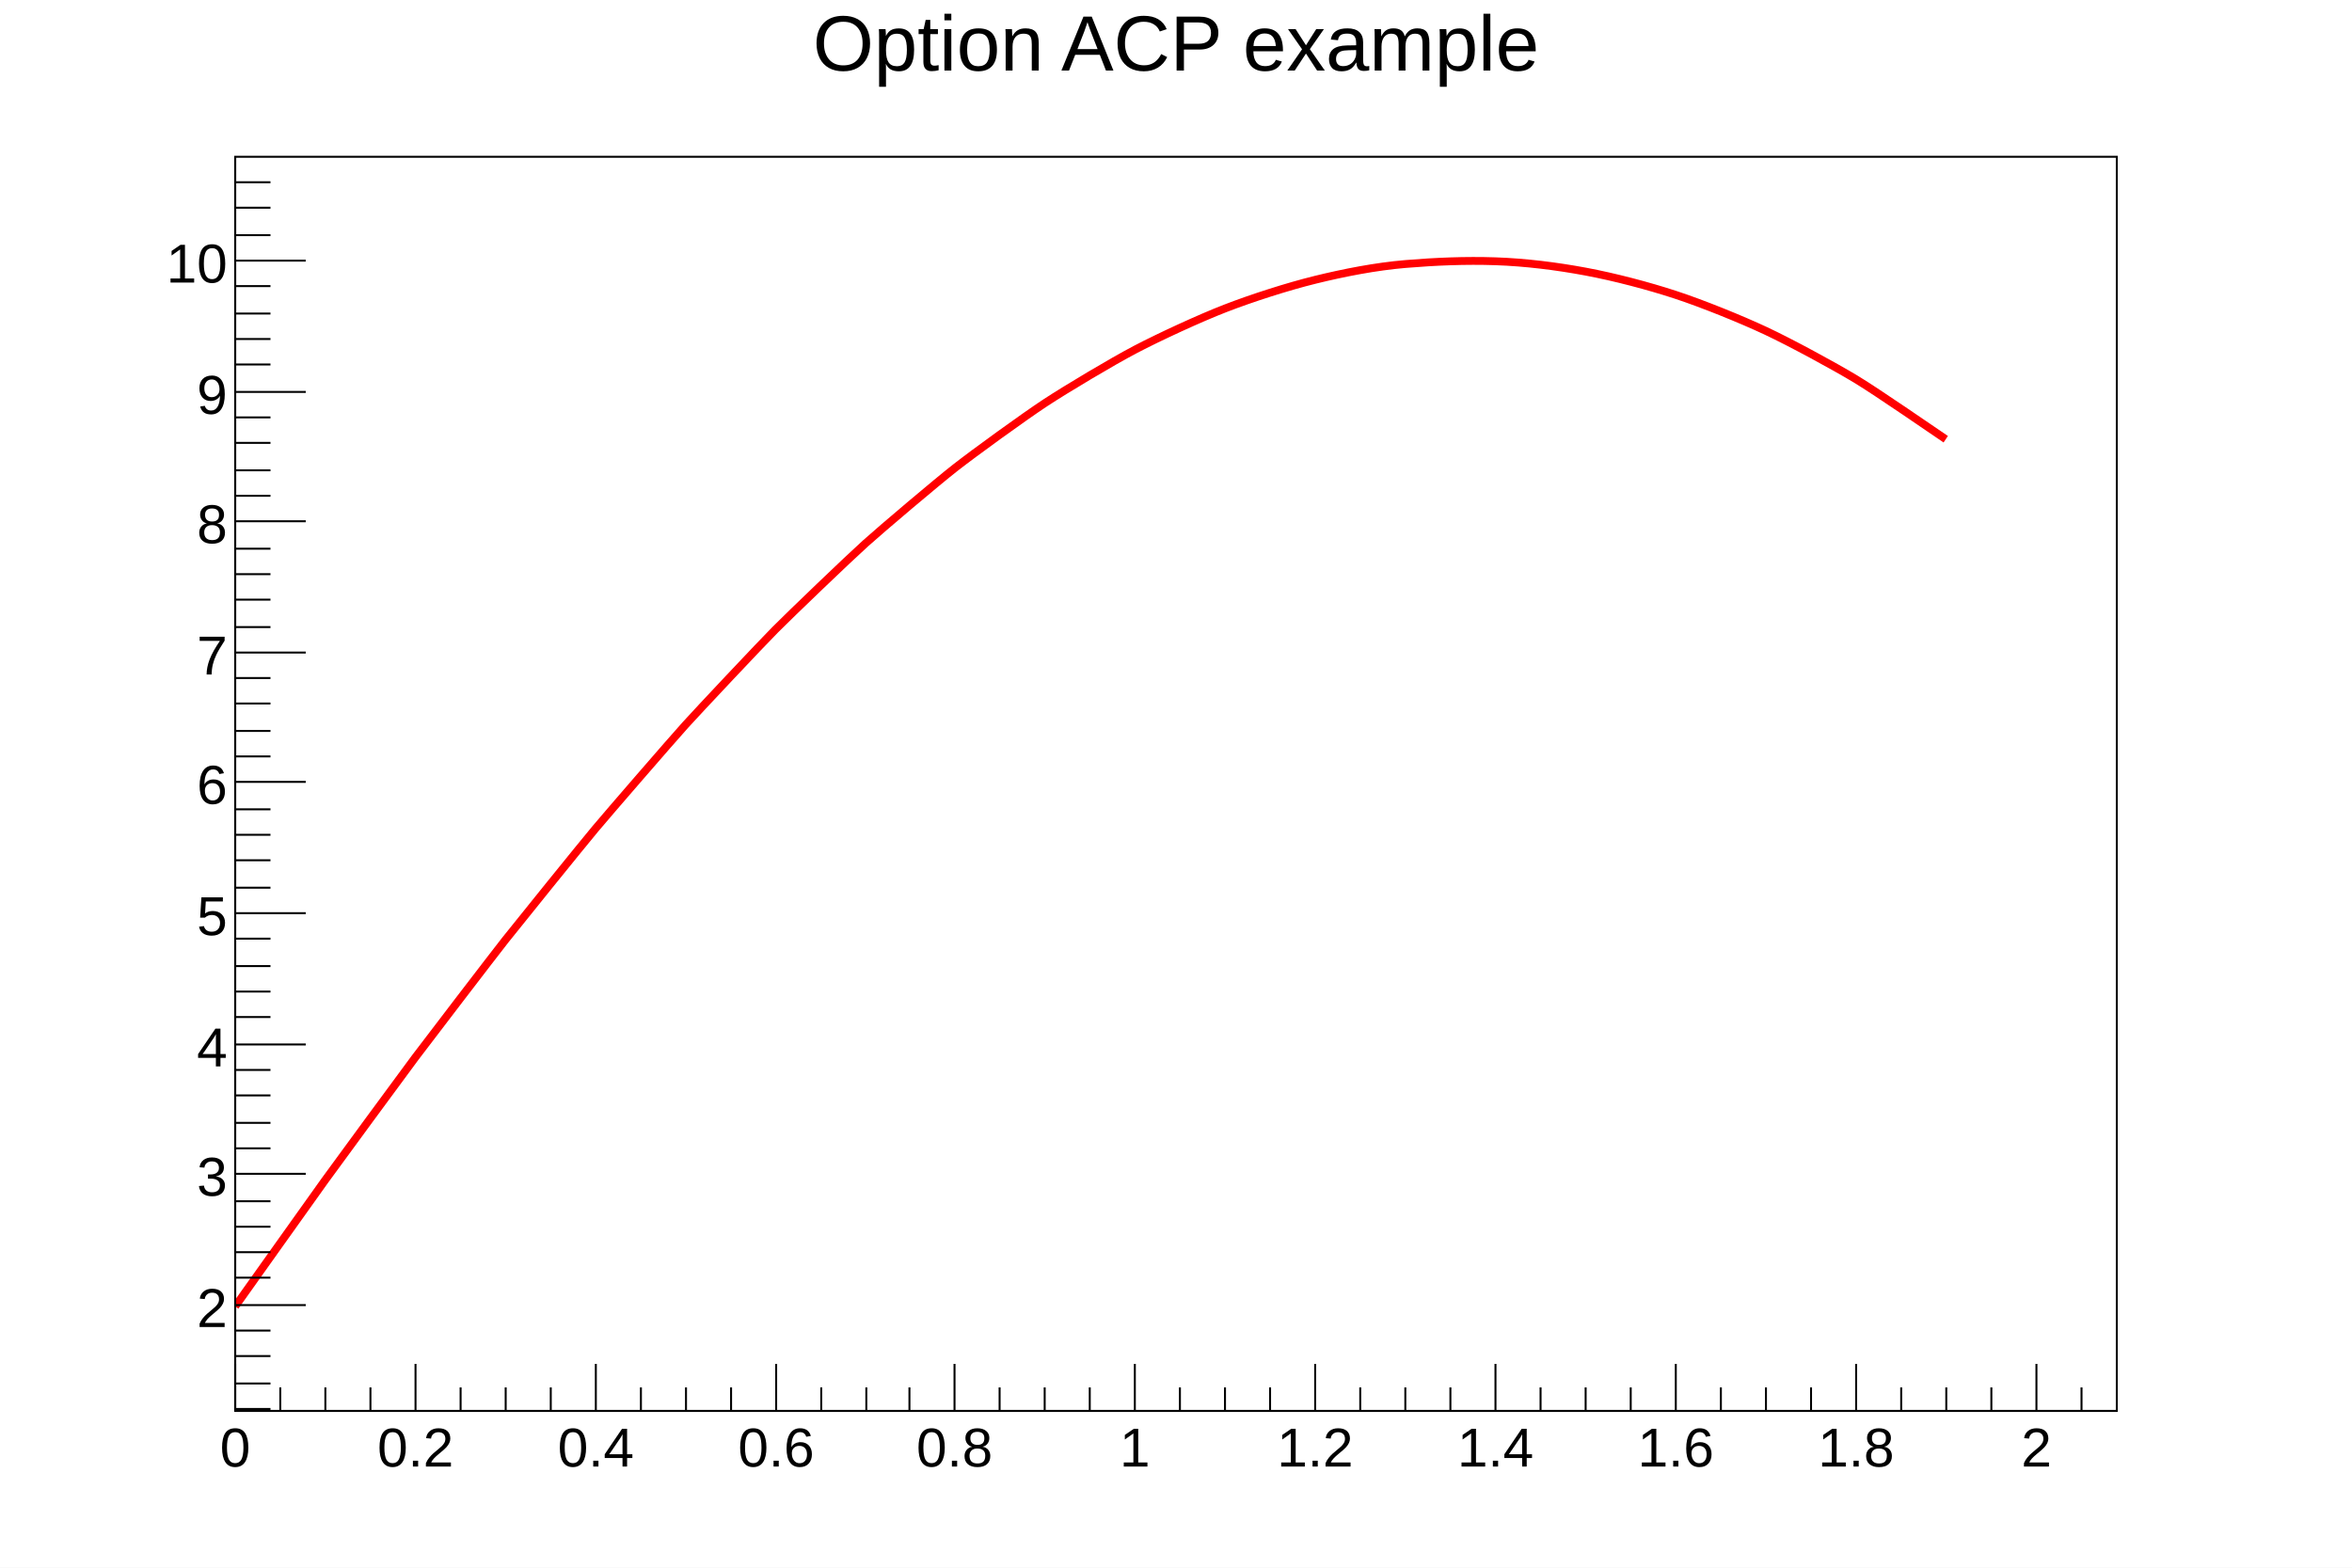
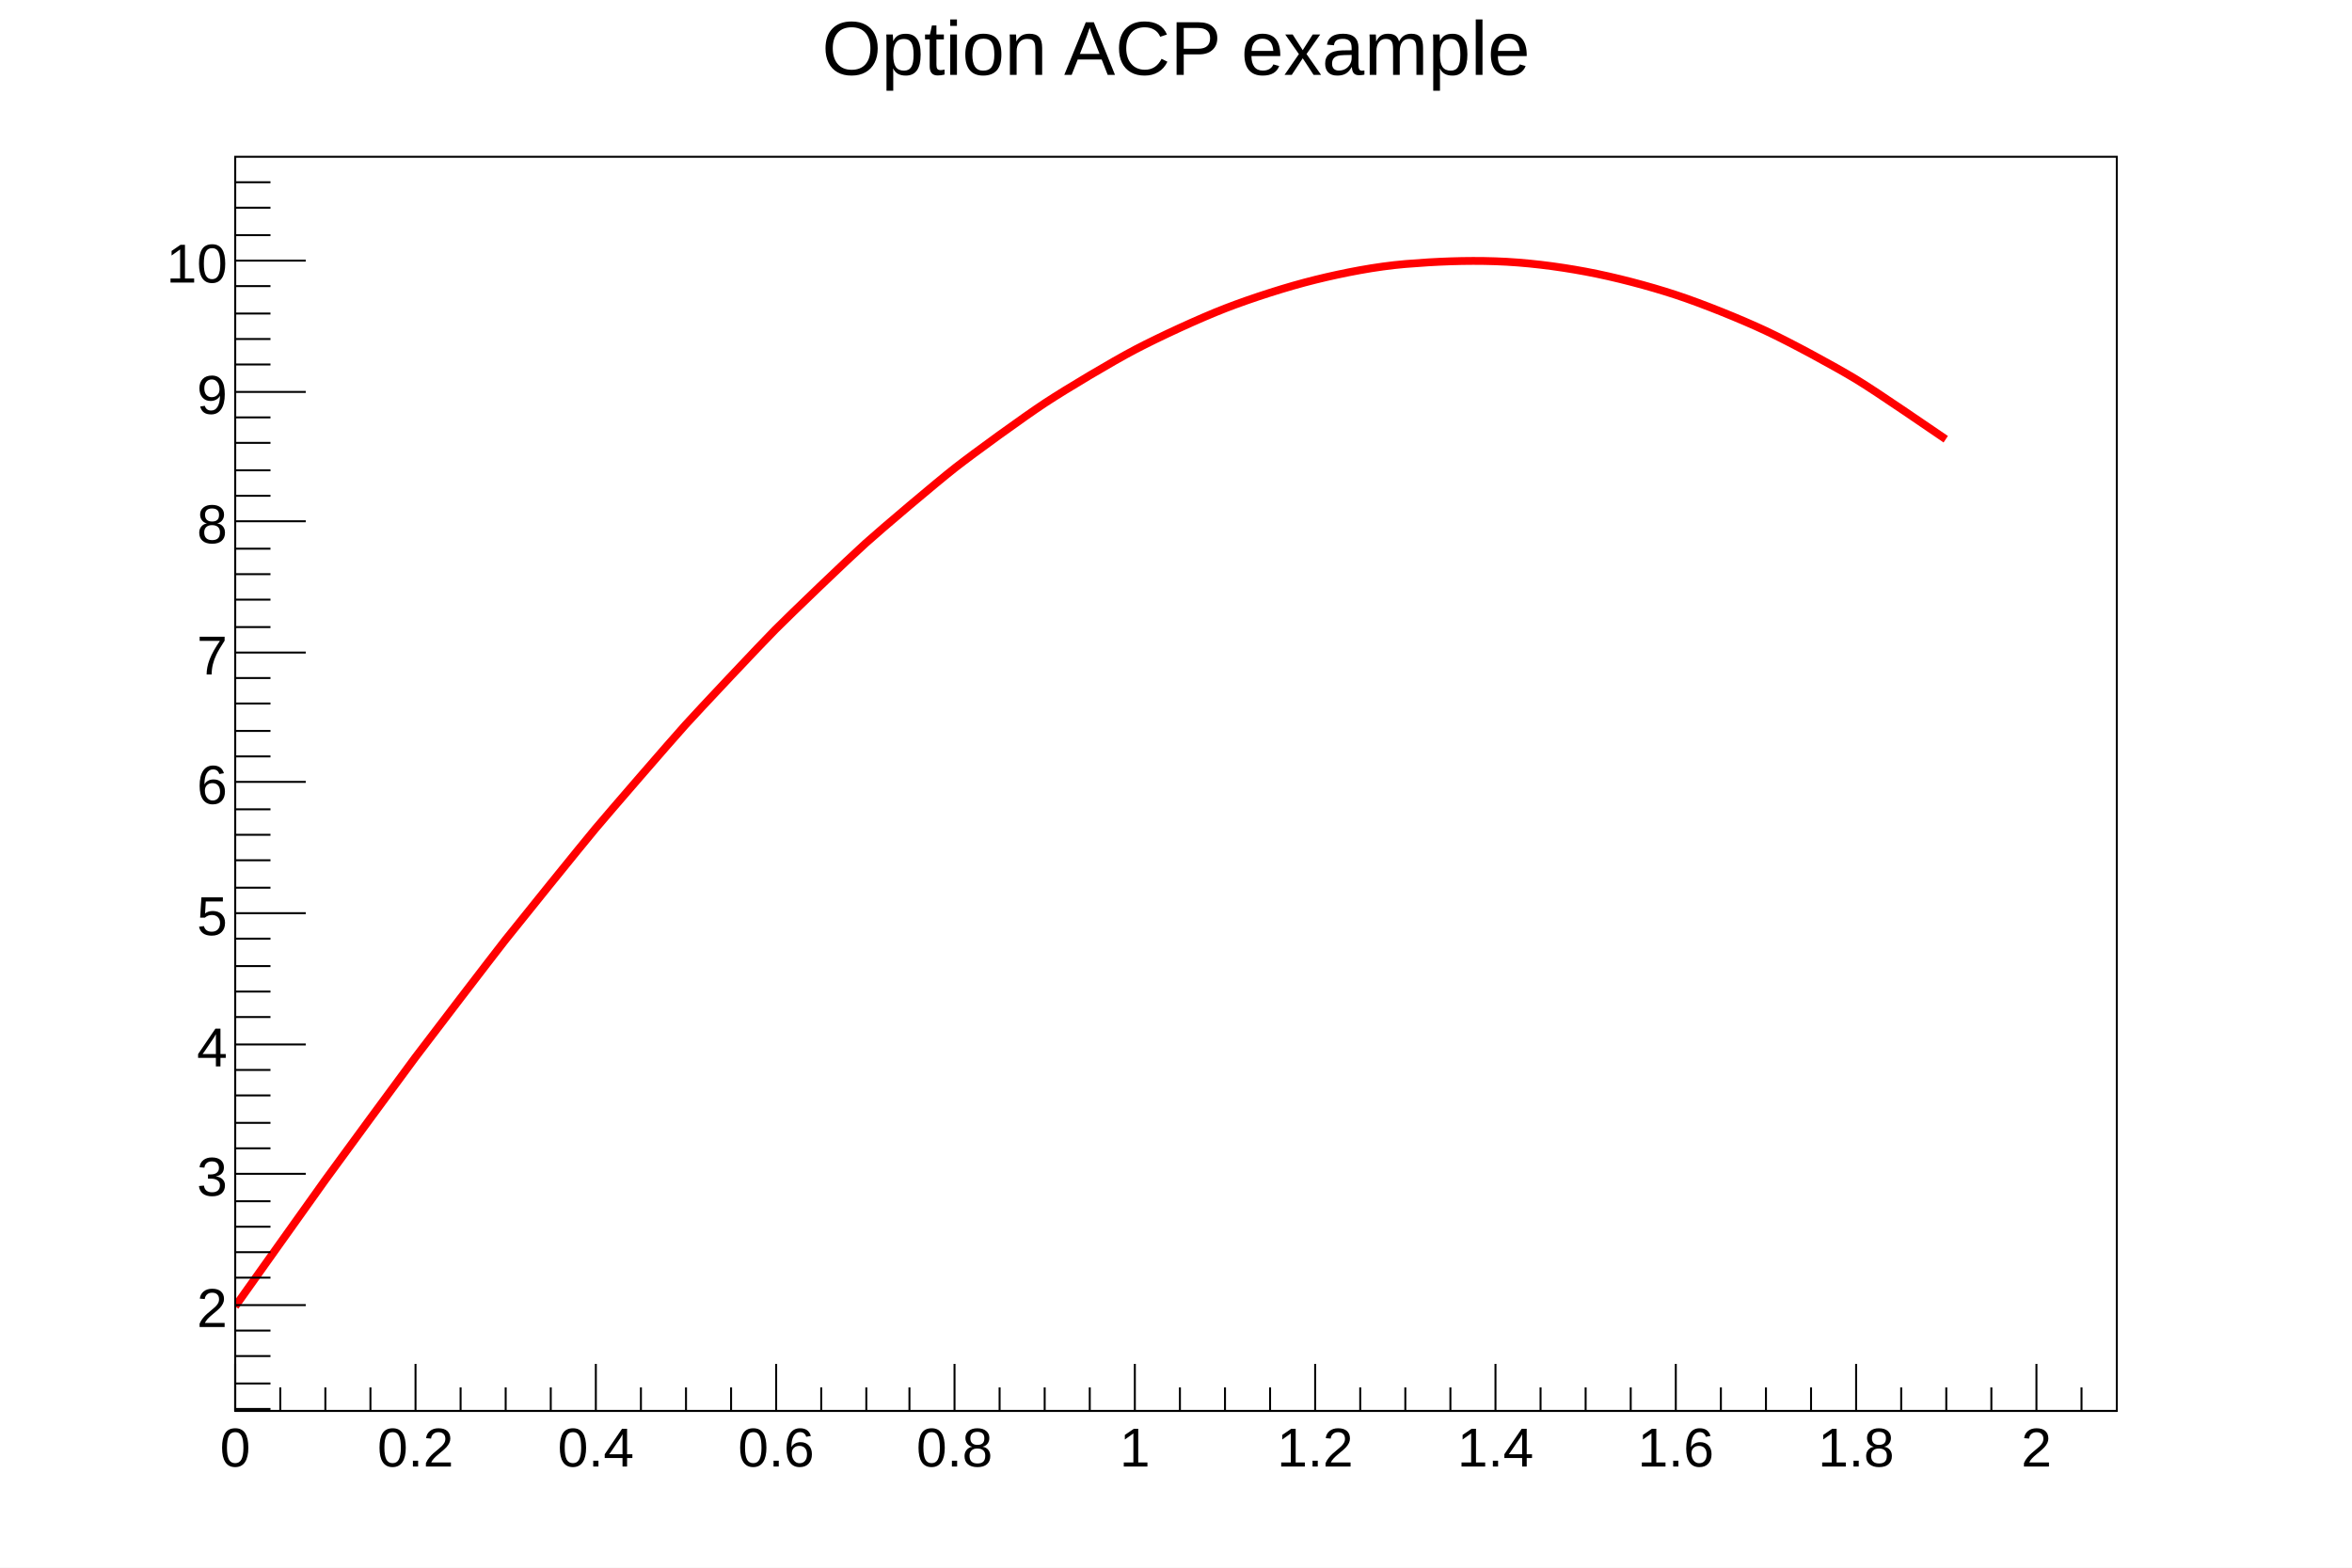
<svg xmlns="http://www.w3.org/2000/svg" viewBox="0 0 1200 800" preserveAspectRatio="none" width="1200" height="800">
  <path d="M0,0H1200V800H0Z" style="fill: white;" />
  <g>
    <g transform="translate(120,80)">
      <path d="M0,0H960V640H0Z" style="fill: white; stroke: black; stroke-width: 1;" />
      <svg x="0" y="0" overflow="hidden" width="960" height="640" viewBox="0 0 960 640">
        <g>
          <path d="M0,586.67C2.58,583.05,40.67,529.44,45.93,522.17S86.35,466.99,91.87,459.64S131.94,407.15,137.8,399.71S177.42,350.5,183.73,342.96S222.78,297.59,229.67,289.97S268.01,248.92,275.6,241.27S313.07,204.95,321.53,197.34S357.96,166.05,367.46,158.62S402.7,132.52,413.4,125.5S447.32,104.6,459.33,98.31S491.95,82.47,505.26,77.32S536.76,66.29,551.2,62.74S581.92,55.99,597.13,54.72S627.77,52.81,643.06,53.33S674.2,55.84,689,58.6S721.11,65.92,734.93,70.46S768.3,82.93,780.86,88.81S815.56,106.68,826.79,113.45S867.43,140.6,872.73,144.14" style="stroke: red; stroke-width: 4; fill: none;" />
        </g>
      </svg>
      <g>
        <g transform="translate(0,640)">
          <path d="M0,0h960M0,-24V0M23,-12V0M46,-12V0M69,-12V0M92,-24V0M115,-12V0M138,-12V0M161,-12V0M184,-24V0M207,-12V0M230,-12V0M253,-12V0M276,-24V0M299,-12V0M322,-12V0M344,-12V0M367,-24V0M390,-12V0M413,-12V0M436,-12V0M459,-24V0M482,-12V0M505,-12V0M528,-12V0M551,-24V0M574,-12V0M597,-12V0M620,-12V0M643,-24V0M666,-12V0M689,-12V0M712,-12V0M735,-24V0M758,-12V0M781,-12V0M804,-12V0M827,-24V0M850,-12V0M873,-12V0M896,-12V0M919,-24V0M942,-12V0" style="stroke: black; stroke-width: 1;" />
          <g font-family="Arial" font-size="28" space="preserve" fill="black" text-anchor="middle">
            <text dy=".8em" transform="translate(0,6)">
       0
      </text>
            <text dy=".8em" transform="translate(92,6)">
       0.2
      </text>
            <text dy=".8em" transform="translate(184,6)">
       0.4
      </text>
            <text dy=".8em" transform="translate(276,6)">
       0.6
      </text>
            <text dy=".8em" transform="translate(367,6)">
       0.8
      </text>
            <text dy=".8em" transform="translate(459,6)">
       1
      </text>
            <text dy=".8em" transform="translate(551,6)">
       1.2
      </text>
            <text dy=".8em" transform="translate(643,6)">
       1.4
      </text>
            <text dy=".8em" transform="translate(735,6)">
       1.6
      </text>
            <text dy=".8em" transform="translate(827,6)">
       1.8
      </text>
            <text dy=".8em" transform="translate(919,6)">
       2
      </text>
          </g>
        </g>
        <g>
          <path d="M0,0v640M18,639H0M18,626H0M18,612H0M18,599H0M36,586H0M18,572H0M18,559H0M18,546H0M18,533H0M36,519H0M18,506H0M18,493H0M18,479H0M18,466H0M36,453H0M18,439H0M18,426H0M18,413H0M18,399H0M36,386H0M18,373H0M18,359H0M18,346H0M18,333H0M36,319H0M18,306H0M18,293H0M18,279H0M18,266H0M36,253H0M18,240H0M18,226H0M18,213H0M18,200H0M36,186H0M18,173H0M18,160H0M18,146H0M18,133H0M36,120H0M18,106H0M18,93H0M18,80H0M18,66H0M36,53H0M18,40H0M18,26H0M18,13H0" style="stroke: black; stroke-width: 1;" />
          <g font-family="Arial" font-size="28" space="preserve" fill="black" text-anchor="end">
            <text dy=".4em" transform="translate(-4,586)">
       2
      </text>
            <text dy=".4em" transform="translate(-4,519)">
       3
      </text>
            <text dy=".4em" transform="translate(-4,453)">
       4
      </text>
            <text dy=".4em" transform="translate(-4,386)">
       5
      </text>
            <text dy=".4em" transform="translate(-4,319)">
       6
      </text>
            <text dy=".4em" transform="translate(-4,253)">
       7
      </text>
            <text dy=".4em" transform="translate(-4,186)">
       8
      </text>
            <text dy=".4em" transform="translate(-4,120)">
       9
      </text>
            <text dy=".4em" transform="translate(-4,53)">
       10
      </text>
          </g>
        </g>
      </g>
    </g>
-     <g transform="translate(120,4)" font-family="Arial" font-size="40" space="preserve">
-       <text fill="black" text-anchor="middle" dy=".8em" transform="translate(480)">
+     <g transform="translate(120,4)" font-family="Arial" font-size="39" space="preserve">
+       <text fill="black" text-anchor="middle" dy=".8em" transform="translate(480,3)">
    Option ACP example
   </text>
    </g>
  </g>
</svg>
